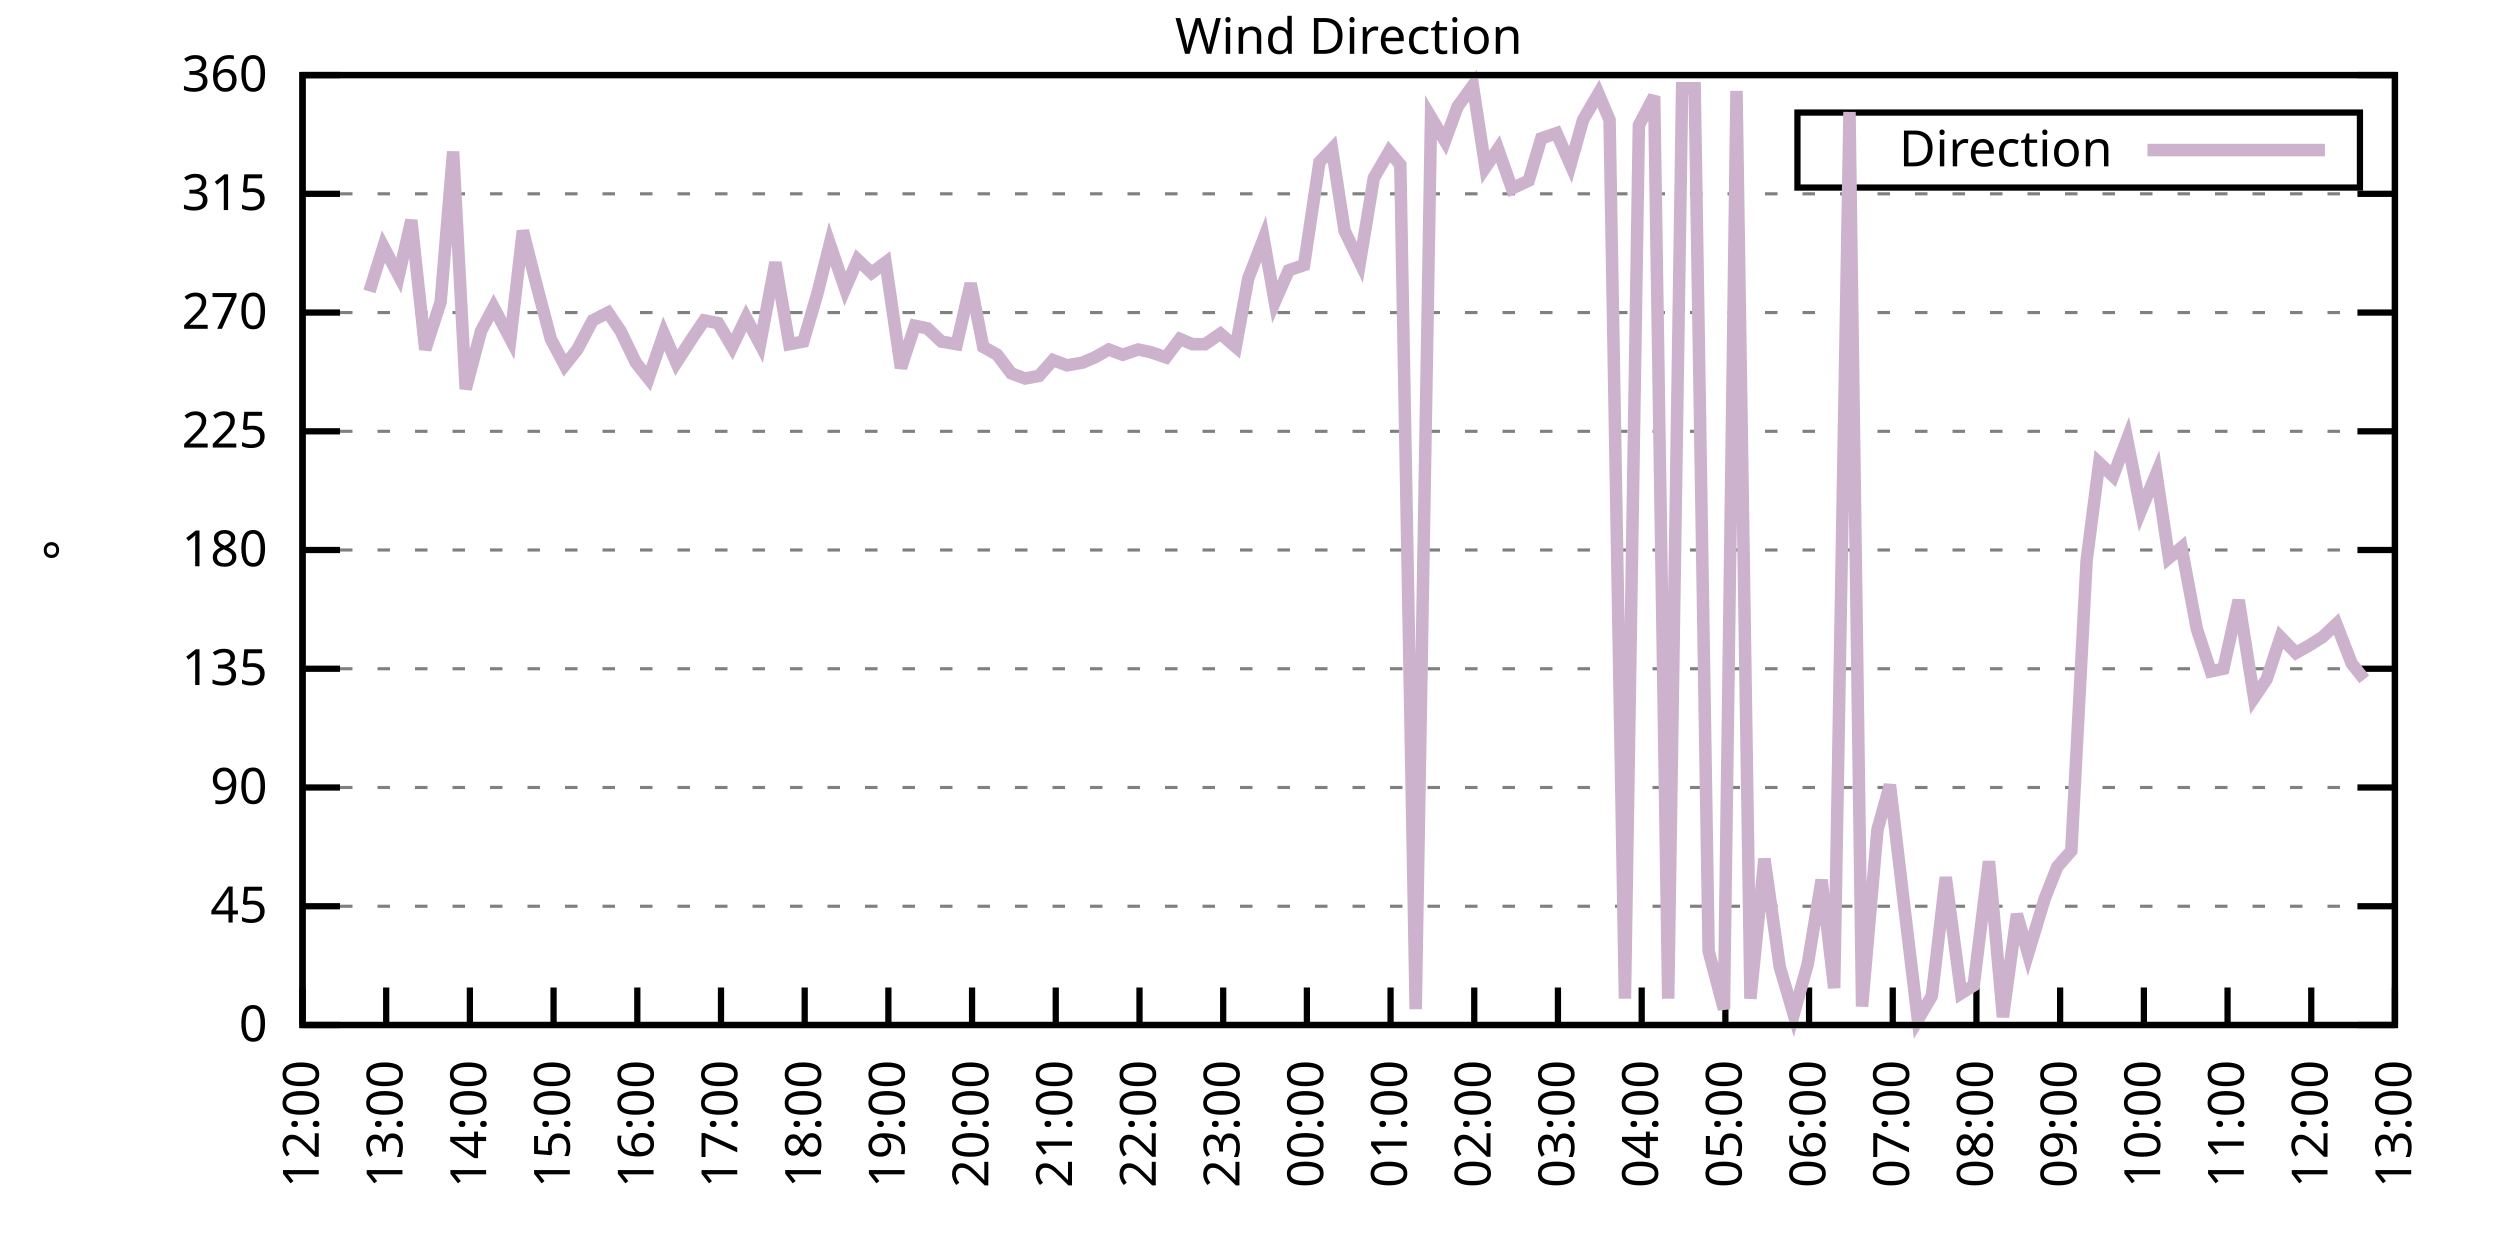
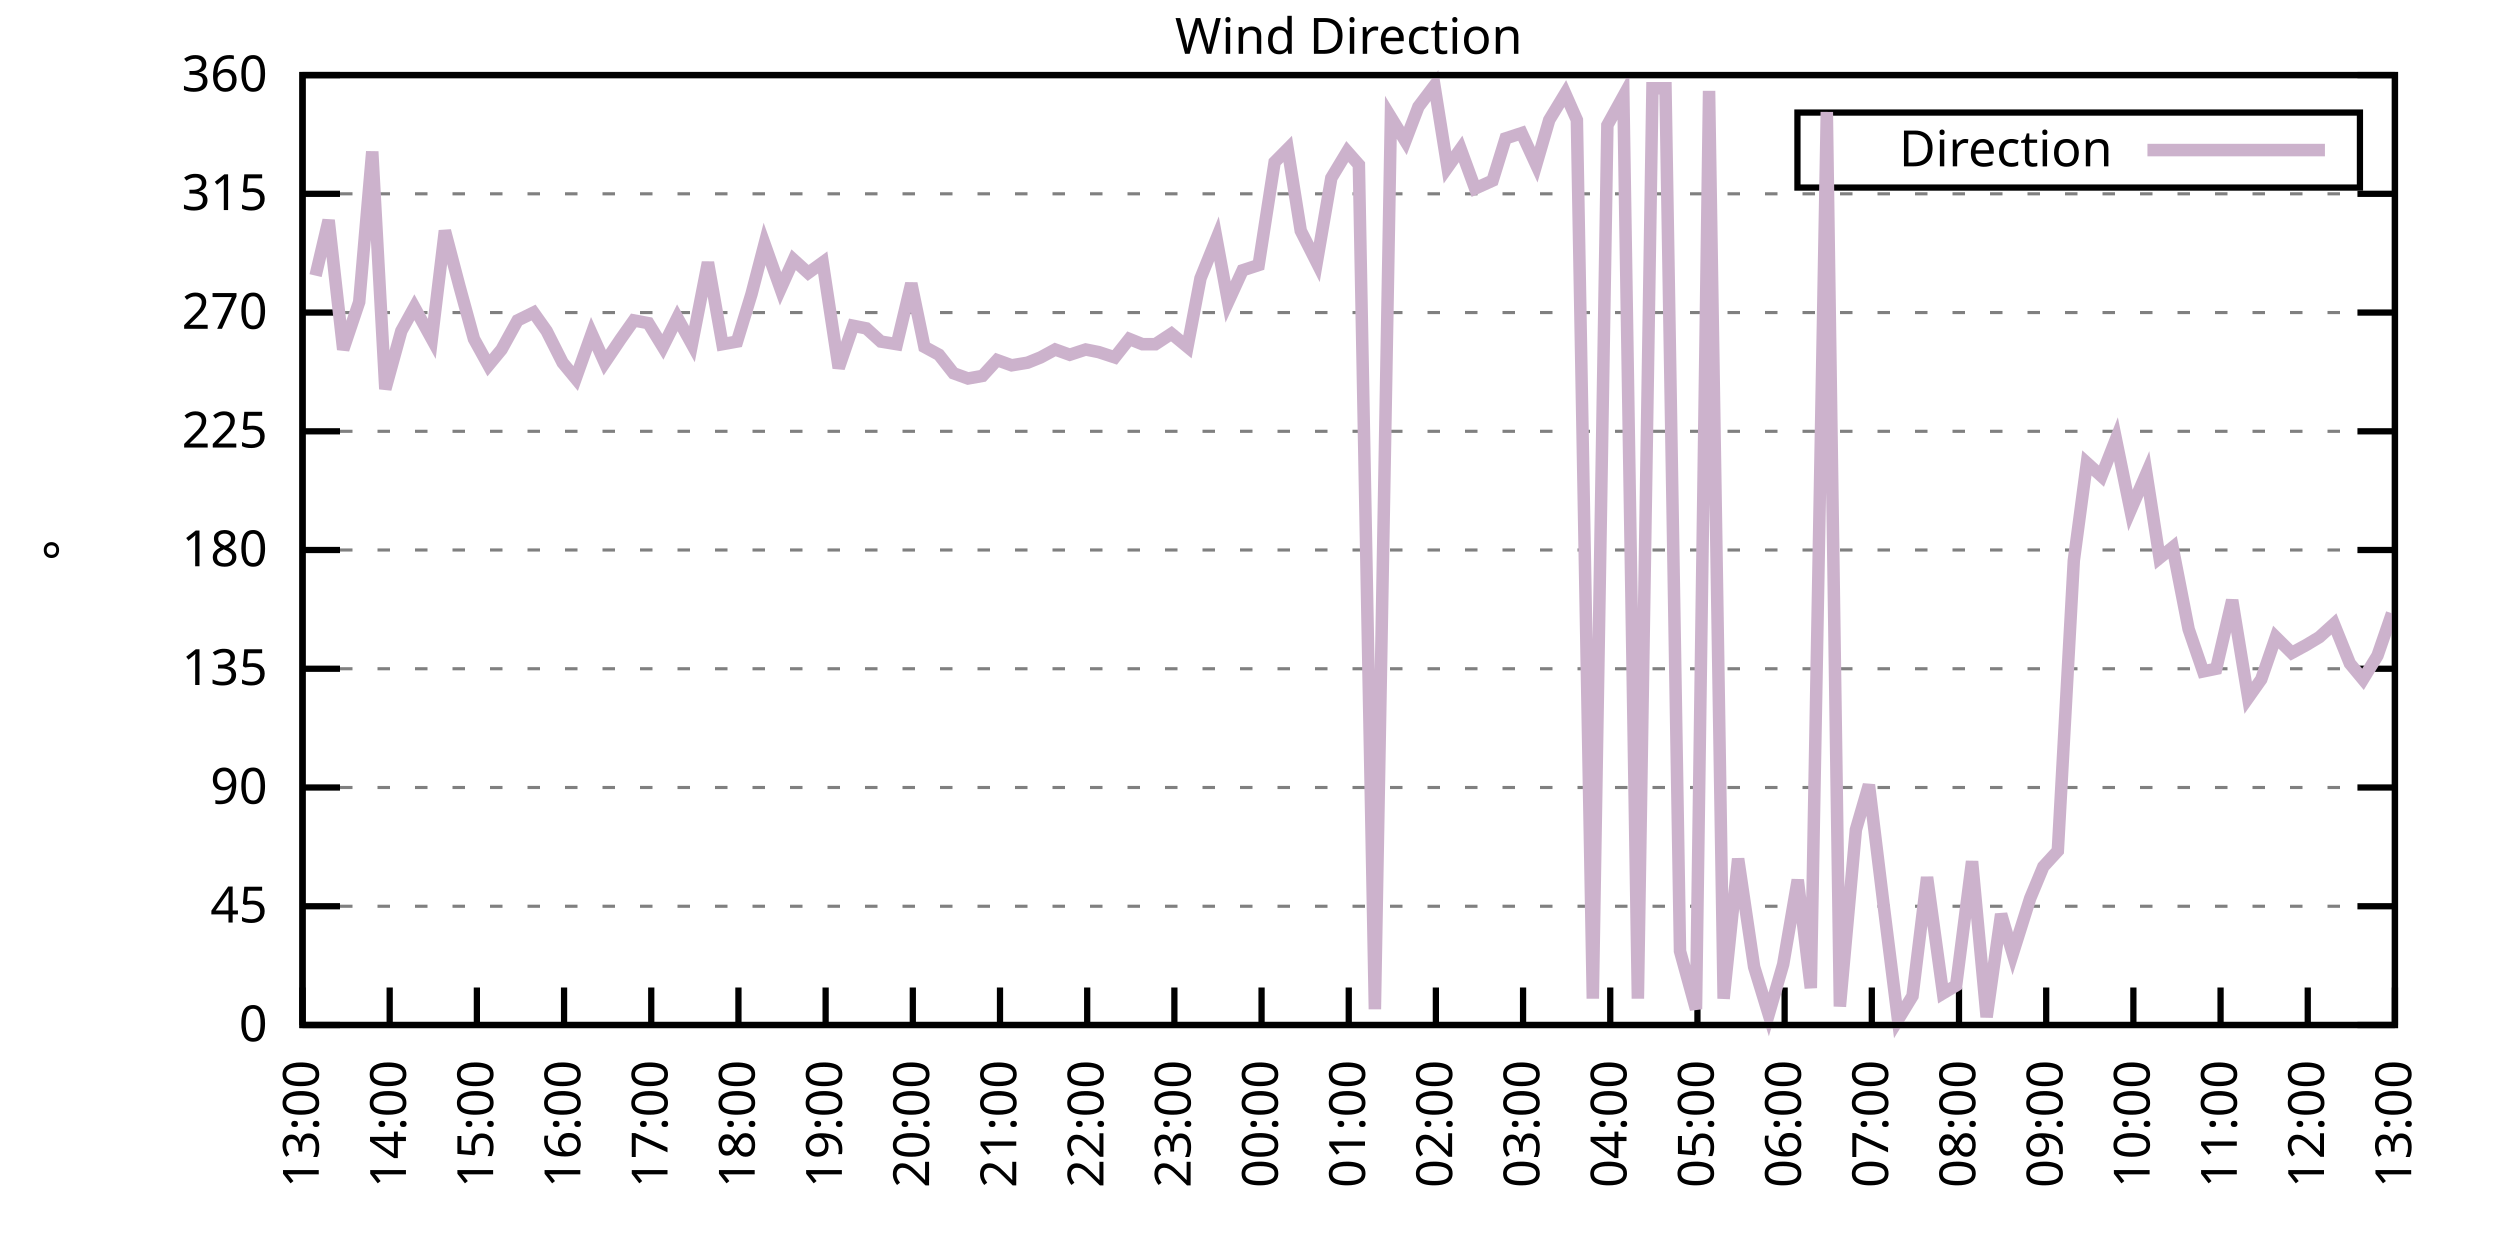
<svg xmlns="http://www.w3.org/2000/svg" xmlns:xlink="http://www.w3.org/1999/xlink" width="400" height="200" viewBox="0 0 400 200">
  <g id="gnuplot_canvas">
    <rect x="0" y="0" width="400" height="200" fill="none" />
    <defs>
      <circle id="gpDot" r="0.5" stroke-width="0.5" stroke="currentColor" />
      <path id="gpPt0" stroke-width="0.333" stroke="currentColor" d="M-1,0 h2 M0,-1 v2" />
      <path id="gpPt1" stroke-width="0.333" stroke="currentColor" d="M-1,-1 L1,1 M1,-1 L-1,1" />
      <path id="gpPt2" stroke-width="0.333" stroke="currentColor" d="M-1,0 L1,0 M0,-1 L0,1 M-1,-1 L1,1 M-1,1 L1,-1" />
      <rect id="gpPt3" stroke-width="0.333" stroke="currentColor" x="-1" y="-1" width="2" height="2" />
      <rect id="gpPt4" stroke-width="0.333" stroke="currentColor" fill="currentColor" x="-1" y="-1" width="2" height="2" />
      <circle id="gpPt5" stroke-width="0.333" stroke="currentColor" cx="0" cy="0" r="1" />
      <use xlink:href="#gpPt5" id="gpPt6" fill="currentColor" stroke="none" />
      <path id="gpPt7" stroke-width="0.333" stroke="currentColor" d="M0,-1.33 L-1.33,0.67 L1.33,0.67 z" />
      <use xlink:href="#gpPt7" id="gpPt8" fill="currentColor" stroke="none" />
      <use xlink:href="#gpPt7" id="gpPt9" stroke="currentColor" transform="rotate(180)" />
      <use xlink:href="#gpPt9" id="gpPt10" fill="currentColor" stroke="none" />
      <use xlink:href="#gpPt3" id="gpPt11" stroke="currentColor" transform="rotate(45)" />
      <use xlink:href="#gpPt11" id="gpPt12" fill="currentColor" stroke="none" />
      <path id="gpPt13" stroke-width="0.333" stroke="currentColor" d="M0,1.330 L1.265,0.411 L0.782,-1.067 L-0.782,-1.076 L-1.265,0.411 z" />
      <use xlink:href="#gpPt13" id="gpPt14" fill="currentColor" stroke="none" />
      <filter id="textbox" filterUnits="objectBoundingBox" x="0" y="0" height="1" width="1">
        <feFlood flood-color="white" flood-opacity="1" result="bgnd" />
        <feComposite in="SourceGraphic" in2="bgnd" operator="atop" />
      </filter>
      <filter id="greybox" filterUnits="objectBoundingBox" x="0" y="0" height="1" width="1">
        <feFlood flood-color="lightgrey" flood-opacity="1" result="grey" />
        <feComposite in="SourceGraphic" in2="grey" operator="atop" />
      </filter>
    </defs>
    <g fill="none" color="white" stroke="currentColor" stroke-width="1.00" stroke-linecap="butt" stroke-linejoin="miter">
</g>
    <g fill="none" color="black" stroke="currentColor" stroke-width="1.00" stroke-linecap="butt" stroke-linejoin="miter">
      <g stroke="none" shape-rendering="crispEdges">
        <polygon fill="rgb(255, 255, 255)" points="48.40,164.00 383.18,164.00 383.18,12.02 48.40,12.02 " />
      </g>
    </g>
    <g fill="none" color="black" stroke="currentColor" stroke-width="1.00" stroke-linecap="butt" stroke-linejoin="miter">
</g>
    <g fill="none" color="black" stroke="black" stroke-width="0.50" stroke-linecap="butt" stroke-linejoin="miter">
</g>
    <g fill="none" color="gray" stroke="currentColor" stroke-width="0.50" stroke-linecap="butt" stroke-linejoin="miter">
      <path stroke="gray" stroke-dasharray="2,4" class="gridline" d="M48.40,164.00 L383.19,164.00  " />
    </g>
    <g fill="none" color="gray" stroke="gray" stroke-width="1.00" stroke-linecap="butt" stroke-linejoin="miter">
</g>
    <g fill="none" color="black" stroke="currentColor" stroke-width="1.00" stroke-linecap="butt" stroke-linejoin="miter">
      <path stroke="black" d="M48.40,164.00 L54.40,164.00 M383.19,164.00 L377.19,164.00  " />
      <g transform="translate(42.80,166.60)" stroke="none" fill="black" font-family="Sans" font-size="8.00" text-anchor="end">
        <text>
          <tspan font-family="Sans"> 0</tspan>
        </text>
      </g>
    </g>
    <g fill="none" color="black" stroke="currentColor" stroke-width="1.00" stroke-linecap="butt" stroke-linejoin="miter">
</g>
    <g fill="none" color="black" stroke="black" stroke-width="0.50" stroke-linecap="butt" stroke-linejoin="miter">
</g>
    <g fill="none" color="gray" stroke="currentColor" stroke-width="0.50" stroke-linecap="butt" stroke-linejoin="miter">
      <path stroke="gray" stroke-dasharray="2,4" class="gridline" d="M48.40,145.00 L383.19,145.00  " />
    </g>
    <g fill="none" color="gray" stroke="gray" stroke-width="1.00" stroke-linecap="butt" stroke-linejoin="miter">
</g>
    <g fill="none" color="black" stroke="currentColor" stroke-width="1.00" stroke-linecap="butt" stroke-linejoin="miter">
      <path stroke="black" d="M48.40,145.00 L54.40,145.00 M383.19,145.00 L377.19,145.00  " />
      <g transform="translate(42.80,147.60)" stroke="none" fill="black" font-family="Sans" font-size="8.00" text-anchor="end">
        <text>
          <tspan font-family="Sans"> 45</tspan>
        </text>
      </g>
    </g>
    <g fill="none" color="black" stroke="currentColor" stroke-width="1.00" stroke-linecap="butt" stroke-linejoin="miter">
</g>
    <g fill="none" color="black" stroke="black" stroke-width="0.50" stroke-linecap="butt" stroke-linejoin="miter">
</g>
    <g fill="none" color="gray" stroke="currentColor" stroke-width="0.50" stroke-linecap="butt" stroke-linejoin="miter">
      <path stroke="gray" stroke-dasharray="2,4" class="gridline" d="M48.40,126.00 L383.19,126.00  " />
    </g>
    <g fill="none" color="gray" stroke="gray" stroke-width="1.00" stroke-linecap="butt" stroke-linejoin="miter">
</g>
    <g fill="none" color="black" stroke="currentColor" stroke-width="1.00" stroke-linecap="butt" stroke-linejoin="miter">
      <path stroke="black" d="M48.40,126.00 L54.40,126.00 M383.19,126.00 L377.19,126.00  " />
      <g transform="translate(42.80,128.60)" stroke="none" fill="black" font-family="Sans" font-size="8.00" text-anchor="end">
        <text>
          <tspan font-family="Sans"> 90</tspan>
        </text>
      </g>
    </g>
    <g fill="none" color="black" stroke="currentColor" stroke-width="1.00" stroke-linecap="butt" stroke-linejoin="miter">
</g>
    <g fill="none" color="black" stroke="black" stroke-width="0.50" stroke-linecap="butt" stroke-linejoin="miter">
</g>
    <g fill="none" color="gray" stroke="currentColor" stroke-width="0.50" stroke-linecap="butt" stroke-linejoin="miter">
      <path stroke="gray" stroke-dasharray="2,4" class="gridline" d="M48.40,107.00 L383.19,107.00  " />
    </g>
    <g fill="none" color="gray" stroke="gray" stroke-width="1.00" stroke-linecap="butt" stroke-linejoin="miter">
</g>
    <g fill="none" color="black" stroke="currentColor" stroke-width="1.00" stroke-linecap="butt" stroke-linejoin="miter">
      <path stroke="black" d="M48.40,107.00 L54.40,107.00 M383.19,107.00 L377.19,107.00  " />
      <g transform="translate(42.80,109.60)" stroke="none" fill="black" font-family="Sans" font-size="8.00" text-anchor="end">
        <text>
          <tspan font-family="Sans"> 135</tspan>
        </text>
      </g>
    </g>
    <g fill="none" color="black" stroke="currentColor" stroke-width="1.00" stroke-linecap="butt" stroke-linejoin="miter">
</g>
    <g fill="none" color="black" stroke="black" stroke-width="0.50" stroke-linecap="butt" stroke-linejoin="miter">
</g>
    <g fill="none" color="gray" stroke="currentColor" stroke-width="0.50" stroke-linecap="butt" stroke-linejoin="miter">
      <path stroke="gray" stroke-dasharray="2,4" class="gridline" d="M48.40,88.00 L383.19,88.00  " />
    </g>
    <g fill="none" color="gray" stroke="gray" stroke-width="1.00" stroke-linecap="butt" stroke-linejoin="miter">
</g>
    <g fill="none" color="black" stroke="currentColor" stroke-width="1.00" stroke-linecap="butt" stroke-linejoin="miter">
      <path stroke="black" d="M48.40,88.00 L54.40,88.00 M383.19,88.00 L377.19,88.00  " />
      <g transform="translate(42.80,90.60)" stroke="none" fill="black" font-family="Sans" font-size="8.00" text-anchor="end">
        <text>
          <tspan font-family="Sans"> 180</tspan>
        </text>
      </g>
    </g>
    <g fill="none" color="black" stroke="currentColor" stroke-width="1.00" stroke-linecap="butt" stroke-linejoin="miter">
</g>
    <g fill="none" color="black" stroke="black" stroke-width="0.50" stroke-linecap="butt" stroke-linejoin="miter">
</g>
    <g fill="none" color="gray" stroke="currentColor" stroke-width="0.50" stroke-linecap="butt" stroke-linejoin="miter">
      <path stroke="gray" stroke-dasharray="2,4" class="gridline" d="M48.40,69.01 L383.19,69.01  " />
    </g>
    <g fill="none" color="gray" stroke="gray" stroke-width="1.00" stroke-linecap="butt" stroke-linejoin="miter">
</g>
    <g fill="none" color="black" stroke="currentColor" stroke-width="1.00" stroke-linecap="butt" stroke-linejoin="miter">
      <path stroke="black" d="M48.40,69.01 L54.40,69.01 M383.19,69.01 L377.19,69.01  " />
      <g transform="translate(42.80,71.61)" stroke="none" fill="black" font-family="Sans" font-size="8.00" text-anchor="end">
        <text>
          <tspan font-family="Sans"> 225</tspan>
        </text>
      </g>
    </g>
    <g fill="none" color="black" stroke="currentColor" stroke-width="1.00" stroke-linecap="butt" stroke-linejoin="miter">
</g>
    <g fill="none" color="black" stroke="black" stroke-width="0.50" stroke-linecap="butt" stroke-linejoin="miter">
</g>
    <g fill="none" color="gray" stroke="currentColor" stroke-width="0.50" stroke-linecap="butt" stroke-linejoin="miter">
      <path stroke="gray" stroke-dasharray="2,4" class="gridline" d="M48.40,50.01 L383.19,50.01  " />
    </g>
    <g fill="none" color="gray" stroke="gray" stroke-width="1.00" stroke-linecap="butt" stroke-linejoin="miter">
</g>
    <g fill="none" color="black" stroke="currentColor" stroke-width="1.00" stroke-linecap="butt" stroke-linejoin="miter">
      <path stroke="black" d="M48.40,50.01 L54.40,50.01 M383.19,50.01 L377.19,50.01  " />
      <g transform="translate(42.80,52.61)" stroke="none" fill="black" font-family="Sans" font-size="8.00" text-anchor="end">
        <text>
          <tspan font-family="Sans"> 270</tspan>
        </text>
      </g>
    </g>
    <g fill="none" color="black" stroke="currentColor" stroke-width="1.00" stroke-linecap="butt" stroke-linejoin="miter">
</g>
    <g fill="none" color="black" stroke="black" stroke-width="0.50" stroke-linecap="butt" stroke-linejoin="miter">
</g>
    <g fill="none" color="gray" stroke="currentColor" stroke-width="0.50" stroke-linecap="butt" stroke-linejoin="miter">
      <path stroke="gray" stroke-dasharray="2,4" class="gridline" d="M48.40,31.01 L383.19,31.01  " />
    </g>
    <g fill="none" color="gray" stroke="gray" stroke-width="1.00" stroke-linecap="butt" stroke-linejoin="miter">
</g>
    <g fill="none" color="black" stroke="currentColor" stroke-width="1.00" stroke-linecap="butt" stroke-linejoin="miter">
      <path stroke="black" d="M48.40,31.01 L54.40,31.01 M383.19,31.01 L377.19,31.01  " />
      <g transform="translate(42.80,33.61)" stroke="none" fill="black" font-family="Sans" font-size="8.00" text-anchor="end">
        <text>
          <tspan font-family="Sans"> 315</tspan>
        </text>
      </g>
    </g>
    <g fill="none" color="black" stroke="currentColor" stroke-width="1.00" stroke-linecap="butt" stroke-linejoin="miter">
</g>
    <g fill="none" color="black" stroke="black" stroke-width="0.50" stroke-linecap="butt" stroke-linejoin="miter">
</g>
    <g fill="none" color="gray" stroke="currentColor" stroke-width="0.50" stroke-linecap="butt" stroke-linejoin="miter">
      <path stroke="gray" stroke-dasharray="2,4" class="gridline" d="M48.40,12.01 L383.19,12.01  " />
    </g>
    <g fill="none" color="gray" stroke="gray" stroke-width="1.00" stroke-linecap="butt" stroke-linejoin="miter">
</g>
    <g fill="none" color="black" stroke="currentColor" stroke-width="1.00" stroke-linecap="butt" stroke-linejoin="miter">
      <path stroke="black" d="M48.40,12.01 L54.40,12.01 M383.19,12.01 L377.19,12.01  " />
      <g transform="translate(42.80,14.61)" stroke="none" fill="black" font-family="Sans" font-size="8.00" text-anchor="end">
        <text>
          <tspan font-family="Sans"> 360</tspan>
        </text>
      </g>
    </g>
    <g fill="none" color="black" stroke="currentColor" stroke-width="1.00" stroke-linecap="butt" stroke-linejoin="miter">
      <path stroke="black" d="M48.40,164.00 L48.40,158.00  " />
      <g transform="translate(51.00,169.60) rotate(270.00)" stroke="none" fill="black" font-family="Sans" font-size="8.00" text-anchor="end">
        <text>
-           <tspan font-family="Sans">12:00</tspan>
-         </text>
-       </g>
-     </g>
-     <g fill="none" color="black" stroke="currentColor" stroke-width="1.00" stroke-linecap="butt" stroke-linejoin="miter">
-       <path stroke="black" d="M61.79,164.00 L61.79,158.00  " />
-       <g transform="translate(64.39,169.60) rotate(270.00)" stroke="none" fill="black" font-family="Sans" font-size="8.00" text-anchor="end">
-         <text>
          <tspan font-family="Sans">13:00</tspan>
        </text>
      </g>
    </g>
    <g fill="none" color="black" stroke="currentColor" stroke-width="1.00" stroke-linecap="butt" stroke-linejoin="miter">
-       <path stroke="black" d="M75.18,164.00 L75.18,158.00  " />
-       <g transform="translate(77.78,169.60) rotate(270.00)" stroke="none" fill="black" font-family="Sans" font-size="8.00" text-anchor="end">
+       <path stroke="black" d="M62.35,164.00 L62.35,158.00  " />
+       <g transform="translate(64.95,169.60) rotate(270.00)" stroke="none" fill="black" font-family="Sans" font-size="8.00" text-anchor="end">
        <text>
          <tspan font-family="Sans">14:00</tspan>
        </text>
      </g>
    </g>
    <g fill="none" color="black" stroke="currentColor" stroke-width="1.00" stroke-linecap="butt" stroke-linejoin="miter">
-       <path stroke="black" d="M88.57,164.00 L88.57,158.00  " />
-       <g transform="translate(91.17,169.60) rotate(270.00)" stroke="none" fill="black" font-family="Sans" font-size="8.00" text-anchor="end">
+       <path stroke="black" d="M76.30,164.00 L76.30,158.00  " />
+       <g transform="translate(78.90,169.60) rotate(270.00)" stroke="none" fill="black" font-family="Sans" font-size="8.00" text-anchor="end">
        <text>
          <tspan font-family="Sans">15:00</tspan>
        </text>
      </g>
    </g>
    <g fill="none" color="black" stroke="currentColor" stroke-width="1.00" stroke-linecap="butt" stroke-linejoin="miter">
-       <path stroke="black" d="M101.97,164.00 L101.97,158.00  " />
-       <g transform="translate(104.57,169.60) rotate(270.00)" stroke="none" fill="black" font-family="Sans" font-size="8.00" text-anchor="end">
+       <path stroke="black" d="M90.25,164.00 L90.25,158.00  " />
+       <g transform="translate(92.85,169.60) rotate(270.00)" stroke="none" fill="black" font-family="Sans" font-size="8.00" text-anchor="end">
        <text>
          <tspan font-family="Sans">16:00</tspan>
        </text>
      </g>
    </g>
    <g fill="none" color="black" stroke="currentColor" stroke-width="1.00" stroke-linecap="butt" stroke-linejoin="miter">
-       <path stroke="black" d="M115.36,164.00 L115.36,158.00  " />
-       <g transform="translate(117.96,169.60) rotate(270.00)" stroke="none" fill="black" font-family="Sans" font-size="8.00" text-anchor="end">
+       <path stroke="black" d="M104.20,164.00 L104.20,158.00  " />
+       <g transform="translate(106.80,169.60) rotate(270.00)" stroke="none" fill="black" font-family="Sans" font-size="8.00" text-anchor="end">
        <text>
          <tspan font-family="Sans">17:00</tspan>
        </text>
      </g>
    </g>
    <g fill="none" color="black" stroke="currentColor" stroke-width="1.00" stroke-linecap="butt" stroke-linejoin="miter">
-       <path stroke="black" d="M128.75,164.00 L128.75,158.00  " />
-       <g transform="translate(131.35,169.60) rotate(270.00)" stroke="none" fill="black" font-family="Sans" font-size="8.00" text-anchor="end">
+       <path stroke="black" d="M118.15,164.00 L118.15,158.00  " />
+       <g transform="translate(120.75,169.60) rotate(270.00)" stroke="none" fill="black" font-family="Sans" font-size="8.00" text-anchor="end">
        <text>
          <tspan font-family="Sans">18:00</tspan>
        </text>
      </g>
    </g>
    <g fill="none" color="black" stroke="currentColor" stroke-width="1.00" stroke-linecap="butt" stroke-linejoin="miter">
-       <path stroke="black" d="M142.14,164.00 L142.14,158.00  " />
-       <g transform="translate(144.74,169.60) rotate(270.00)" stroke="none" fill="black" font-family="Sans" font-size="8.00" text-anchor="end">
+       <path stroke="black" d="M132.10,164.00 L132.10,158.00  " />
+       <g transform="translate(134.70,169.60) rotate(270.00)" stroke="none" fill="black" font-family="Sans" font-size="8.00" text-anchor="end">
        <text>
          <tspan font-family="Sans">19:00</tspan>
        </text>
      </g>
    </g>
    <g fill="none" color="black" stroke="currentColor" stroke-width="1.00" stroke-linecap="butt" stroke-linejoin="miter">
-       <path stroke="black" d="M155.53,164.00 L155.53,158.00  " />
-       <g transform="translate(158.13,169.60) rotate(270.00)" stroke="none" fill="black" font-family="Sans" font-size="8.00" text-anchor="end">
+       <path stroke="black" d="M146.05,164.00 L146.05,158.00  " />
+       <g transform="translate(148.65,169.60) rotate(270.00)" stroke="none" fill="black" font-family="Sans" font-size="8.00" text-anchor="end">
        <text>
          <tspan font-family="Sans">20:00</tspan>
        </text>
      </g>
    </g>
    <g fill="none" color="black" stroke="currentColor" stroke-width="1.00" stroke-linecap="butt" stroke-linejoin="miter">
-       <path stroke="black" d="M168.92,164.00 L168.92,158.00  " />
-       <g transform="translate(171.52,169.60) rotate(270.00)" stroke="none" fill="black" font-family="Sans" font-size="8.00" text-anchor="end">
+       <path stroke="black" d="M160.00,164.00 L160.00,158.00  " />
+       <g transform="translate(162.60,169.60) rotate(270.00)" stroke="none" fill="black" font-family="Sans" font-size="8.00" text-anchor="end">
        <text>
          <tspan font-family="Sans">21:00</tspan>
        </text>
      </g>
    </g>
    <g fill="none" color="black" stroke="currentColor" stroke-width="1.00" stroke-linecap="butt" stroke-linejoin="miter">
-       <path stroke="black" d="M182.32,164.00 L182.32,158.00  " />
-       <g transform="translate(184.92,169.60) rotate(270.00)" stroke="none" fill="black" font-family="Sans" font-size="8.00" text-anchor="end">
+       <path stroke="black" d="M173.95,164.00 L173.95,158.00  " />
+       <g transform="translate(176.55,169.60) rotate(270.00)" stroke="none" fill="black" font-family="Sans" font-size="8.00" text-anchor="end">
        <text>
          <tspan font-family="Sans">22:00</tspan>
        </text>
      </g>
    </g>
    <g fill="none" color="black" stroke="currentColor" stroke-width="1.00" stroke-linecap="butt" stroke-linejoin="miter">
-       <path stroke="black" d="M195.71,164.00 L195.71,158.00  " />
-       <g transform="translate(198.31,169.60) rotate(270.00)" stroke="none" fill="black" font-family="Sans" font-size="8.00" text-anchor="end">
+       <path stroke="black" d="M187.90,164.00 L187.90,158.00  " />
+       <g transform="translate(190.50,169.60) rotate(270.00)" stroke="none" fill="black" font-family="Sans" font-size="8.00" text-anchor="end">
        <text>
          <tspan font-family="Sans">23:00</tspan>
        </text>
      </g>
    </g>
    <g fill="none" color="black" stroke="currentColor" stroke-width="1.00" stroke-linecap="butt" stroke-linejoin="miter">
-       <path stroke="black" d="M209.10,164.00 L209.10,158.00  " />
-       <g transform="translate(211.70,169.60) rotate(270.00)" stroke="none" fill="black" font-family="Sans" font-size="8.00" text-anchor="end">
+       <path stroke="black" d="M201.85,164.00 L201.85,158.00  " />
+       <g transform="translate(204.45,169.60) rotate(270.00)" stroke="none" fill="black" font-family="Sans" font-size="8.00" text-anchor="end">
        <text>
          <tspan font-family="Sans">00:00</tspan>
        </text>
      </g>
    </g>
    <g fill="none" color="black" stroke="currentColor" stroke-width="1.00" stroke-linecap="butt" stroke-linejoin="miter">
-       <path stroke="black" d="M222.49,164.00 L222.49,158.00  " />
-       <g transform="translate(225.09,169.60) rotate(270.00)" stroke="none" fill="black" font-family="Sans" font-size="8.00" text-anchor="end">
+       <path stroke="black" d="M215.80,164.00 L215.80,158.00  " />
+       <g transform="translate(218.40,169.60) rotate(270.00)" stroke="none" fill="black" font-family="Sans" font-size="8.00" text-anchor="end">
        <text>
          <tspan font-family="Sans">01:00</tspan>
        </text>
      </g>
    </g>
    <g fill="none" color="black" stroke="currentColor" stroke-width="1.00" stroke-linecap="butt" stroke-linejoin="miter">
-       <path stroke="black" d="M235.88,164.00 L235.88,158.00  " />
-       <g transform="translate(238.48,169.60) rotate(270.00)" stroke="none" fill="black" font-family="Sans" font-size="8.00" text-anchor="end">
+       <path stroke="black" d="M229.74,164.00 L229.74,158.00  " />
+       <g transform="translate(232.34,169.60) rotate(270.00)" stroke="none" fill="black" font-family="Sans" font-size="8.00" text-anchor="end">
        <text>
          <tspan font-family="Sans">02:00</tspan>
        </text>
      </g>
    </g>
    <g fill="none" color="black" stroke="currentColor" stroke-width="1.00" stroke-linecap="butt" stroke-linejoin="miter">
-       <path stroke="black" d="M249.27,164.00 L249.27,158.00  " />
-       <g transform="translate(251.87,169.60) rotate(270.00)" stroke="none" fill="black" font-family="Sans" font-size="8.00" text-anchor="end">
+       <path stroke="black" d="M243.69,164.00 L243.69,158.00  " />
+       <g transform="translate(246.29,169.60) rotate(270.00)" stroke="none" fill="black" font-family="Sans" font-size="8.00" text-anchor="end">
        <text>
          <tspan font-family="Sans">03:00</tspan>
        </text>
      </g>
    </g>
    <g fill="none" color="black" stroke="currentColor" stroke-width="1.00" stroke-linecap="butt" stroke-linejoin="miter">
-       <path stroke="black" d="M262.67,164.00 L262.67,158.00  " />
-       <g transform="translate(265.27,169.60) rotate(270.00)" stroke="none" fill="black" font-family="Sans" font-size="8.00" text-anchor="end">
+       <path stroke="black" d="M257.64,164.00 L257.64,158.00  " />
+       <g transform="translate(260.24,169.60) rotate(270.00)" stroke="none" fill="black" font-family="Sans" font-size="8.00" text-anchor="end">
        <text>
          <tspan font-family="Sans">04:00</tspan>
        </text>
      </g>
    </g>
    <g fill="none" color="black" stroke="currentColor" stroke-width="1.00" stroke-linecap="butt" stroke-linejoin="miter">
-       <path stroke="black" d="M276.06,164.00 L276.06,158.00  " />
-       <g transform="translate(278.66,169.60) rotate(270.00)" stroke="none" fill="black" font-family="Sans" font-size="8.00" text-anchor="end">
+       <path stroke="black" d="M271.59,164.00 L271.59,158.00  " />
+       <g transform="translate(274.19,169.60) rotate(270.00)" stroke="none" fill="black" font-family="Sans" font-size="8.00" text-anchor="end">
        <text>
          <tspan font-family="Sans">05:00</tspan>
        </text>
      </g>
    </g>
    <g fill="none" color="black" stroke="currentColor" stroke-width="1.00" stroke-linecap="butt" stroke-linejoin="miter">
-       <path stroke="black" d="M289.45,164.00 L289.45,158.00  " />
-       <g transform="translate(292.05,169.60) rotate(270.00)" stroke="none" fill="black" font-family="Sans" font-size="8.00" text-anchor="end">
+       <path stroke="black" d="M285.54,164.00 L285.54,158.00  " />
+       <g transform="translate(288.14,169.60) rotate(270.00)" stroke="none" fill="black" font-family="Sans" font-size="8.00" text-anchor="end">
        <text>
          <tspan font-family="Sans">06:00</tspan>
        </text>
      </g>
    </g>
    <g fill="none" color="black" stroke="currentColor" stroke-width="1.00" stroke-linecap="butt" stroke-linejoin="miter">
-       <path stroke="black" d="M302.84,164.00 L302.84,158.00  " />
-       <g transform="translate(305.44,169.60) rotate(270.00)" stroke="none" fill="black" font-family="Sans" font-size="8.00" text-anchor="end">
+       <path stroke="black" d="M299.49,164.00 L299.49,158.00  " />
+       <g transform="translate(302.09,169.60) rotate(270.00)" stroke="none" fill="black" font-family="Sans" font-size="8.00" text-anchor="end">
        <text>
          <tspan font-family="Sans">07:00</tspan>
        </text>
      </g>
    </g>
    <g fill="none" color="black" stroke="currentColor" stroke-width="1.00" stroke-linecap="butt" stroke-linejoin="miter">
-       <path stroke="black" d="M316.23,164.00 L316.23,158.00  " />
-       <g transform="translate(318.83,169.60) rotate(270.00)" stroke="none" fill="black" font-family="Sans" font-size="8.00" text-anchor="end">
+       <path stroke="black" d="M313.44,164.00 L313.44,158.00  " />
+       <g transform="translate(316.04,169.60) rotate(270.00)" stroke="none" fill="black" font-family="Sans" font-size="8.00" text-anchor="end">
        <text>
          <tspan font-family="Sans">08:00</tspan>
        </text>
      </g>
    </g>
    <g fill="none" color="black" stroke="currentColor" stroke-width="1.00" stroke-linecap="butt" stroke-linejoin="miter">
-       <path stroke="black" d="M329.62,164.00 L329.62,158.00  " />
-       <g transform="translate(332.22,169.60) rotate(270.00)" stroke="none" fill="black" font-family="Sans" font-size="8.00" text-anchor="end">
+       <path stroke="black" d="M327.39,164.00 L327.39,158.00  " />
+       <g transform="translate(329.99,169.60) rotate(270.00)" stroke="none" fill="black" font-family="Sans" font-size="8.00" text-anchor="end">
        <text>
          <tspan font-family="Sans">09:00</tspan>
        </text>
      </g>
    </g>
    <g fill="none" color="black" stroke="currentColor" stroke-width="1.00" stroke-linecap="butt" stroke-linejoin="miter">
-       <path stroke="black" d="M343.02,164.00 L343.02,158.00  " />
-       <g transform="translate(345.62,169.60) rotate(270.00)" stroke="none" fill="black" font-family="Sans" font-size="8.00" text-anchor="end">
+       <path stroke="black" d="M341.34,164.00 L341.34,158.00  " />
+       <g transform="translate(343.94,169.60) rotate(270.00)" stroke="none" fill="black" font-family="Sans" font-size="8.00" text-anchor="end">
        <text>
          <tspan font-family="Sans">10:00</tspan>
        </text>
      </g>
    </g>
    <g fill="none" color="black" stroke="currentColor" stroke-width="1.00" stroke-linecap="butt" stroke-linejoin="miter">
-       <path stroke="black" d="M356.41,164.00 L356.41,158.00  " />
-       <g transform="translate(359.01,169.60) rotate(270.00)" stroke="none" fill="black" font-family="Sans" font-size="8.00" text-anchor="end">
+       <path stroke="black" d="M355.29,164.00 L355.29,158.00  " />
+       <g transform="translate(357.89,169.60) rotate(270.00)" stroke="none" fill="black" font-family="Sans" font-size="8.00" text-anchor="end">
        <text>
          <tspan font-family="Sans">11:00</tspan>
        </text>
      </g>
    </g>
    <g fill="none" color="black" stroke="currentColor" stroke-width="1.00" stroke-linecap="butt" stroke-linejoin="miter">
-       <path stroke="black" d="M369.80,164.00 L369.80,158.00  " />
-       <g transform="translate(372.40,169.60) rotate(270.00)" stroke="none" fill="black" font-family="Sans" font-size="8.00" text-anchor="end">
+       <path stroke="black" d="M369.24,164.00 L369.24,158.00  " />
+       <g transform="translate(371.84,169.60) rotate(270.00)" stroke="none" fill="black" font-family="Sans" font-size="8.00" text-anchor="end">
        <text>
          <tspan font-family="Sans">12:00</tspan>
        </text>
      </g>
    </g>
    <g fill="none" color="black" stroke="currentColor" stroke-width="1.00" stroke-linecap="butt" stroke-linejoin="miter">
      <path stroke="black" d="M383.19,164.00 L383.19,158.00  " />
      <g transform="translate(385.79,169.60) rotate(270.00)" stroke="none" fill="black" font-family="Sans" font-size="8.00" text-anchor="end">
        <text>
          <tspan font-family="Sans">13:00</tspan>
        </text>
      </g>
    </g>
    <g fill="none" color="black" stroke="currentColor" stroke-width="1.00" stroke-linecap="butt" stroke-linejoin="miter">
</g>
    <g fill="none" color="black" stroke="currentColor" stroke-width="1.00" stroke-linecap="butt" stroke-linejoin="miter">
      <path stroke="black" d="M48.40,12.01 L48.40,164.00 L383.19,164.00 L383.19,12.01 L48.40,12.01 Z  " />
    </g>
    <g fill="none" color="black" stroke="currentColor" stroke-width="1.00" stroke-linecap="butt" stroke-linejoin="miter">
</g>
    <g fill="none" color="black" stroke="currentColor" stroke-width="1.00" stroke-linecap="butt" stroke-linejoin="miter">
      <path stroke="black" d="M287.59,30.01 L287.59,18.01 L377.59,18.01 L377.59,30.01 L287.59,30.01 Z  " />
    </g>
    <g id="Wind_direction_plot_1">
      <g fill="none" color="white" stroke="black" stroke-width="2.00" stroke-linecap="butt" stroke-linejoin="miter">
</g>
      <g fill="none" color="black" stroke="currentColor" stroke-width="2.00" stroke-linecap="butt" stroke-linejoin="miter">
        <g transform="translate(337.99,26.61)" stroke="none" fill="black" font-family="Sans" font-size="8.00" text-anchor="end">
          <text>
            <tspan font-family="Sans">Direction</tspan>
          </text>
        </g>
      </g>
      <g fill="none" color="black" stroke="currentColor" stroke-width="2.00" stroke-linecap="butt" stroke-linejoin="miter">
-         <path stroke="rgb(204, 178, 204)" d="M343.59,24.01 L371.99,24.01 M59.11,46.63 L61.35,39.45 L63.80,44.10 L65.81,35.23 L68.04,55.92 L70.50,48.32   L72.50,24.25 L74.51,62.25 L76.97,52.96 L78.98,49.16 L81.66,54.23 L83.66,36.92 L85.90,45.79 L88.13,54.23   L90.36,58.45 L92.37,55.92 L94.82,51.27 L97.28,50.01 L99.29,52.96 L101.74,58.03 L103.75,60.56 L106.21,53.39   L108.22,58.03 L110.67,54.23 L112.68,51.27 L114.91,51.70 L117.14,55.50 L119.38,50.85 L121.61,55.07 L124.06,41.99   L126.29,55.07 L128.53,54.65 L130.76,47.05 L132.77,39.03 L135.22,46.21 L137.23,41.56 L139.46,43.67 L141.69,41.99   L144.15,58.87 L146.38,52.12 L148.39,52.54 L150.62,54.65 L153.08,55.07 L155.31,45.36 L157.32,55.50 L159.55,56.76   L161.78,59.72 L164.01,60.56 L166.25,60.14 L168.48,57.61 L170.71,58.45 L173.17,58.03 L175.17,57.18 L177.41,55.92   L179.64,56.76 L182.09,55.92 L184.10,56.34 L186.56,57.18 L188.79,54.23 L190.80,55.07 L192.81,55.07 L195.26,53.39   L197.72,55.50 L199.73,44.52 L202.18,38.19 L203.97,48.32 L206.20,43.25 L208.65,42.41 L211.11,25.94 L213.12,23.83   L215.13,36.92 L217.58,41.99 L219.81,28.48 L222.27,24.25 L224.05,26.36 L226.51,161.47 L228.96,18.77 L231.20,22.56   L233.20,17.08 L235.66,13.70 L237.67,26.79 L239.68,23.83 L241.91,30.16 L244.59,28.90 L246.60,22.14 L249.05,21.30   L251.28,26.36 L253.29,19.19 L255.75,14.97 L257.53,19.19 L259.99,159.78 L262.22,20.03 L264.67,15.39 L266.91,159.78   L269.14,14.12 L271.15,14.12 L273.38,152.18 L275.83,161.47 L277.84,14.54 L280.07,159.78 L282.31,137.40 L284.76,154.71   L286.99,162.31 L289.23,154.29 L291.46,140.78 L293.47,158.09 L295.92,17.92 L297.93,161.04 L300.39,132.76 L302.39,125.58   L304.63,144.58 L306.86,163.16 L309.09,159.36 L311.32,140.36 L313.78,158.93 L315.79,157.67 L318.24,137.82 L320.47,162.73   L322.70,146.27 L324.49,152.60 L327.17,143.73 L329.18,138.67 L331.41,136.14 L333.86,89.69 L335.87,74.07 L338.10,76.18   L340.34,70.27 L342.57,81.67 L345.02,75.76 L347.03,89.27 L349.04,87.58 L351.50,100.67 L353.73,107.43 L355.74,107.00   L358.19,96.03 L360.65,111.65 L362.66,108.69 L364.89,101.94 L367.34,104.47 L369.58,103.20 L371.58,101.94 L373.82,99.83   L376.27,106.16 L378.28,108.69  " />
+         <path stroke="rgb(204, 178, 204)" d="M343.59,24.01 L371.99,24.01 M50.49,44.10 L52.58,35.23 L54.91,55.92 L57.47,48.32 L59.56,24.25 L61.65,62.25   L64.21,52.96 L66.30,49.16 L69.09,54.23 L71.18,36.92 L73.51,45.79 L75.83,54.23 L78.16,58.45 L80.25,55.92   L82.81,51.27 L85.37,50.01 L87.46,52.96 L90.02,58.03 L92.11,60.56 L94.67,53.39 L96.76,58.03 L99.32,54.23   L101.41,51.27 L103.73,51.70 L106.06,55.50 L108.38,50.85 L110.71,55.07 L113.27,41.99 L115.59,55.07 L117.92,54.65   L120.24,47.05 L122.33,39.03 L124.89,46.21 L126.98,41.56 L129.31,43.67 L131.63,41.99 L134.19,58.87 L136.51,52.12   L138.61,52.54 L140.93,54.65 L143.49,55.07 L145.81,45.36 L147.91,55.50 L150.23,56.76 L152.56,59.72 L154.88,60.56   L157.21,60.14 L159.53,57.61 L161.86,58.45 L164.41,58.03 L166.51,57.18 L168.83,55.92 L171.16,56.76 L173.71,55.92   L175.81,56.34 L178.36,57.18 L180.69,54.23 L182.78,55.07 L184.87,55.07 L187.43,53.39 L189.99,55.50 L192.08,44.52   L194.64,38.19 L196.50,48.32 L198.82,43.25 L201.38,42.41 L203.94,25.94 L206.03,23.83 L208.12,36.92 L210.68,41.99   L213.01,28.48 L215.56,24.25 L217.42,26.36 L219.98,161.47 L222.54,18.77 L224.86,22.56 L226.95,17.08 L229.51,13.70   L231.60,26.79 L233.70,23.83 L236.02,30.16 L238.81,28.90 L240.90,22.14 L243.46,21.30 L245.79,26.36 L247.88,19.19   L250.44,14.97 L252.30,19.19 L254.85,159.78 L257.18,20.03 L259.74,15.39 L262.06,159.78 L264.39,14.12 L266.48,14.12   L268.80,152.18 L271.36,161.47 L273.45,14.54 L275.78,159.78 L278.10,137.40 L280.66,154.71 L282.99,162.31 L285.31,154.29   L287.64,140.78 L289.73,158.09 L292.29,17.92 L294.38,161.04 L296.94,132.76 L299.03,125.58 L301.35,144.58 L303.68,163.16   L306.00,159.36 L308.33,140.36 L310.88,158.93 L312.98,157.67 L315.53,137.82 L317.86,162.73 L320.18,146.27 L322.04,152.60   L324.83,143.73 L326.93,138.67 L329.25,136.14 L331.81,89.69 L333.90,74.07 L336.23,76.18 L338.55,70.27 L340.88,81.67   L343.43,75.76 L345.53,89.27 L347.62,87.58 L350.18,100.67 L352.50,107.43 L354.59,107.00 L357.15,96.03 L359.71,111.65   L361.80,108.69 L364.13,101.94 L366.68,104.47 L369.01,103.20 L371.10,101.94 L373.43,99.83 L375.98,106.16 L378.08,108.69   L380.40,104.89 L382.73,98.14  " />
      </g>
    </g>
    <g fill="none" color="black" stroke="currentColor" stroke-width="2.00" stroke-linecap="butt" stroke-linejoin="miter">
</g>
    <g fill="none" color="black" stroke="black" stroke-width="1.00" stroke-linecap="butt" stroke-linejoin="miter">
</g>
    <g fill="none" color="black" stroke="currentColor" stroke-width="1.00" stroke-linecap="butt" stroke-linejoin="miter">
      <path stroke="black" d="M48.40,12.01 L48.40,164.00 L383.19,164.00 L383.19,12.01 L48.40,12.01 Z  " />
      <g transform="translate(12.80,88.01) rotate(270.00)" stroke="none" fill="black" font-family="Sans" font-size="8.00" text-anchor="middle">
        <text>
          <tspan font-family="Sans">°</tspan>
        </text>
      </g>
    </g>
    <g fill="none" color="black" stroke="currentColor" stroke-width="1.00" stroke-linecap="butt" stroke-linejoin="miter">
</g>
    <g fill="none" color="black" stroke="currentColor" stroke-width="1.00" stroke-linecap="butt" stroke-linejoin="miter">
      <g transform="translate(215.79,8.61)" stroke="none" fill="black" font-family="Sans" font-size="8.00" text-anchor="middle">
        <text>
          <tspan font-family="Sans">Wind Direction</tspan>
        </text>
      </g>
    </g>
    <g fill="none" color="black" stroke="currentColor" stroke-width="1.00" stroke-linecap="butt" stroke-linejoin="miter">
</g>
  </g>
</svg>
